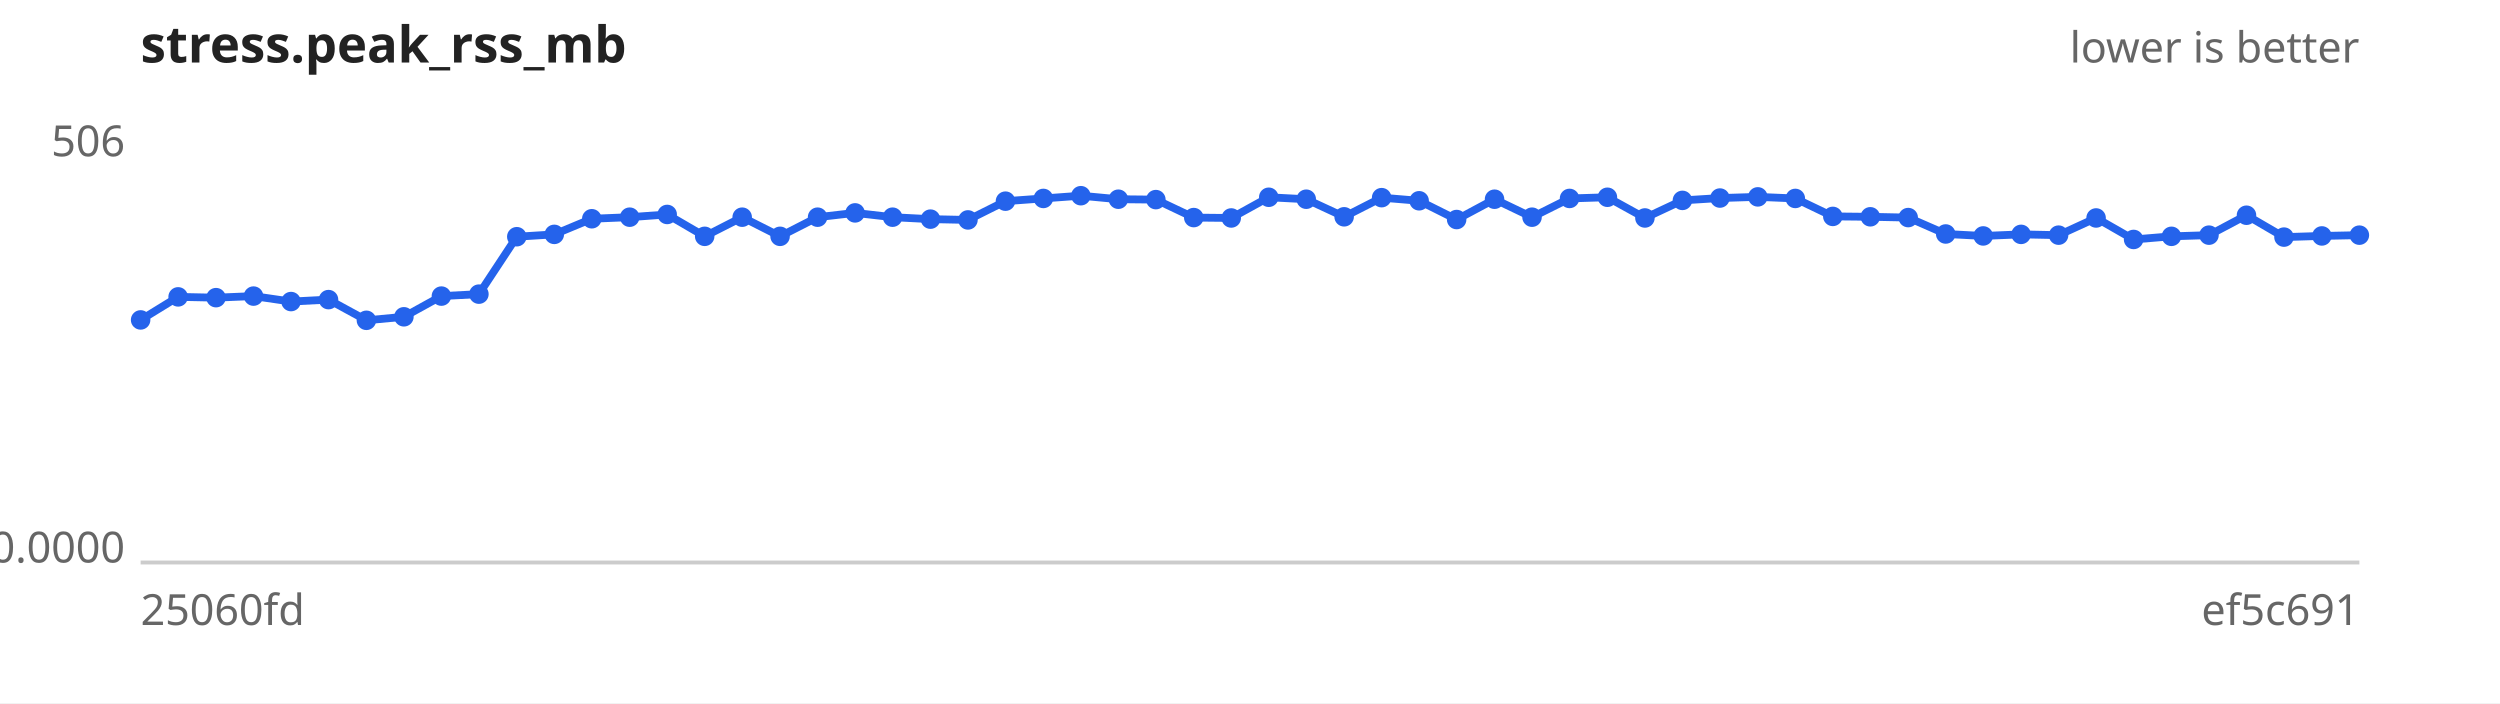
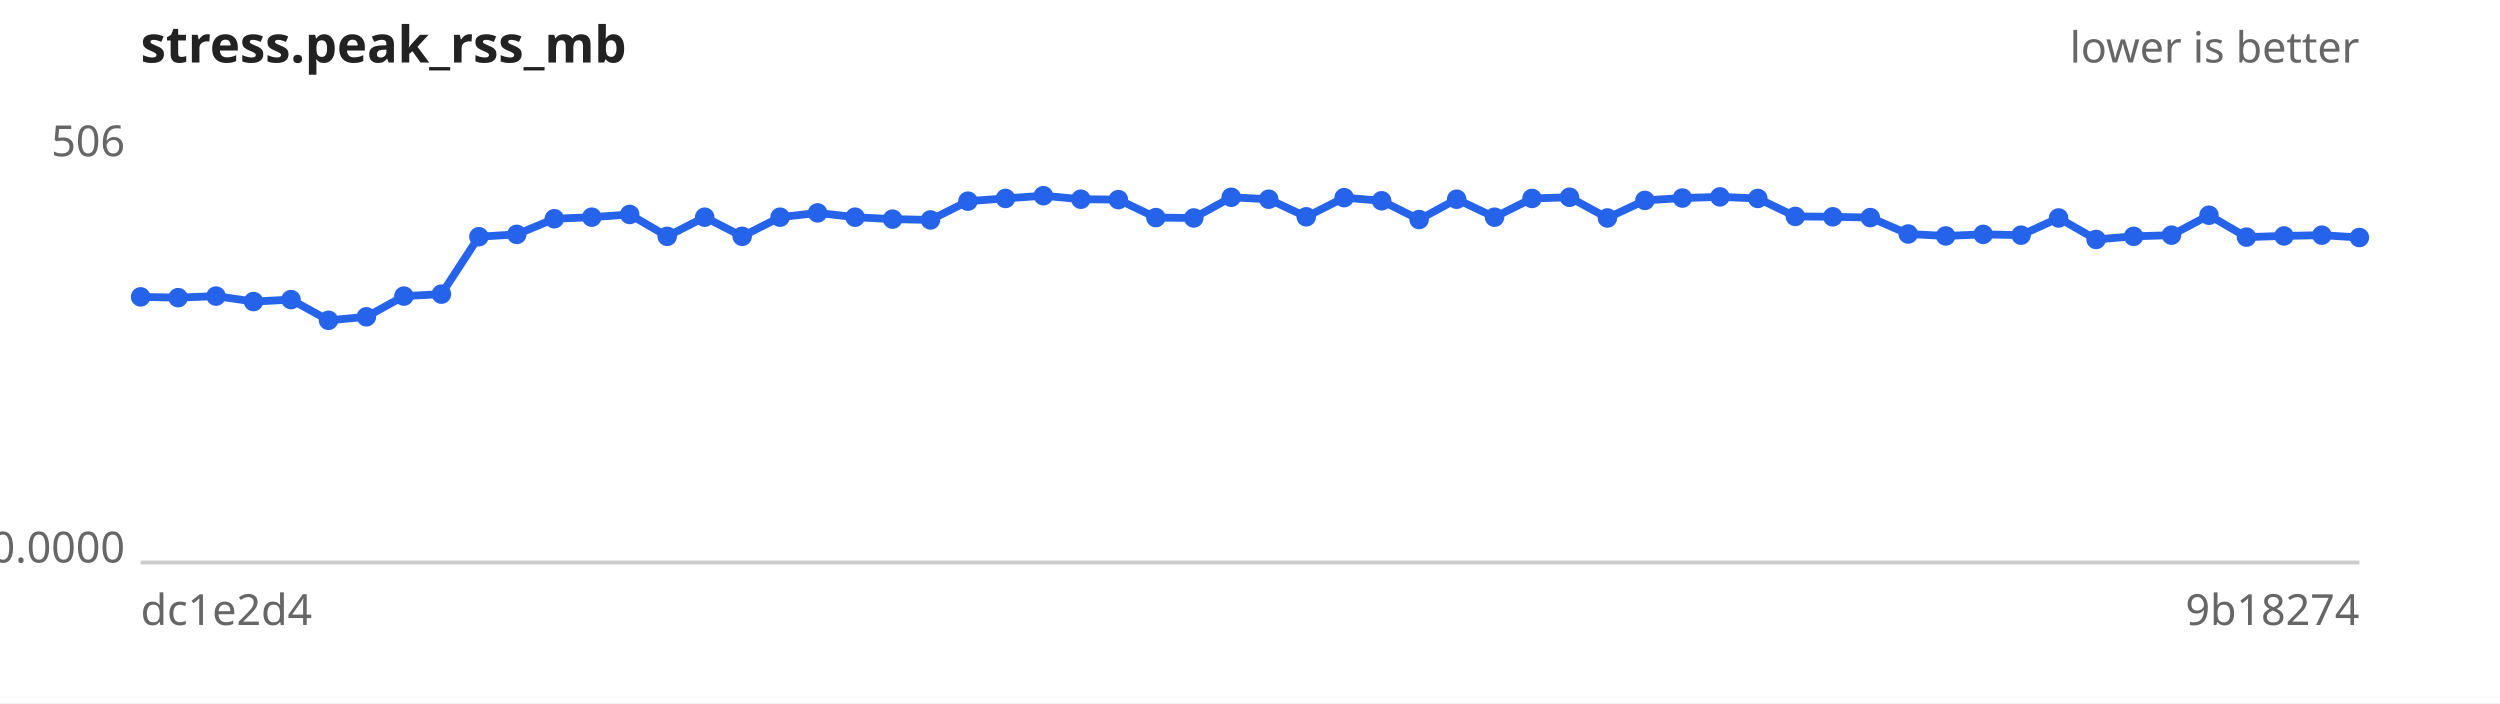
<svg xmlns="http://www.w3.org/2000/svg" width="640" height="180" viewBox="0 0 640 180" font-family="sans-serif" font-size="11">
  <rect width="640" height="180" fill="#ffffff" />
  <text x="36" y="16" font-size="13" font-weight="bold" fill="#222">stress.peak_rss_mb</text>
  <text x="604" y="16" text-anchor="end" fill="#666">lower is better</text>
  <line x1="36" y1="144" x2="604" y2="144" stroke="#ccc" />
  <text x="32" y="40.0" text-anchor="end" fill="#666">506</text>
  <text x="32" y="144.0" text-anchor="end" fill="#666">0.0000</text>
-   <text x="36" y="160" fill="#666">25060fd</text>
-   <text x="604" y="160" text-anchor="end" fill="#666">ef5c691</text>
-   <path d="M36.0,81.9 L45.6,76.0 L55.3,76.2 L64.9,75.8 L74.5,77.2 L84.1,76.7 L93.8,82.0 L103.4,81.1 L113.0,75.8 L122.6,75.3 L132.3,60.6 L141.9,60.0 L151.5,56.0 L161.2,55.6 L170.8,54.9 L180.4,60.5 L190.0,55.6 L199.7,60.5 L209.3,55.6 L218.9,54.5 L228.5,55.6 L238.2,56.1 L247.8,56.3 L257.4,51.5 L267.1,50.8 L276.7,50.1 L286.3,51.0 L295.9,51.1 L305.6,55.7 L315.2,55.8 L324.8,50.5 L334.4,51.0 L344.1,55.5 L353.7,50.6 L363.3,51.4 L372.9,56.2 L382.6,51.0 L392.2,55.6 L401.8,50.8 L411.5,50.5 L421.1,55.8 L430.7,51.3 L440.3,50.7 L450.0,50.4 L459.6,50.8 L469.2,55.4 L478.8,55.5 L488.5,55.7 L498.1,59.9 L507.7,60.4 L517.4,60.0 L527.0,60.2 L536.6,55.8 L546.2,61.3 L555.9,60.5 L565.5,60.2 L575.1,55.1 L584.7,60.7 L594.4,60.4 L604.0,60.2" fill="none" stroke="#2563eb" stroke-width="2" />
+   <text x="36" y="160" fill="#666">dc1e2d4</text>
+   <text x="604" y="160" text-anchor="end" fill="#666">9b18274</text>
+   <path d="M36.0,76.0 L45.6,76.2 L55.3,75.8 L64.9,77.2 L74.5,76.7 L84.1,82.0 L93.8,81.1 L103.4,75.8 L113.0,75.3 L122.6,60.6 L132.3,60.0 L141.9,56.0 L151.5,55.6 L161.2,54.9 L170.8,60.5 L180.4,55.6 L190.0,60.5 L199.7,55.6 L209.3,54.5 L218.9,55.6 L228.5,56.1 L238.2,56.3 L247.8,51.5 L257.4,50.8 L267.1,50.1 L276.7,51.0 L286.3,51.1 L295.9,55.7 L305.6,55.8 L315.2,50.5 L324.8,51.0 L334.4,55.5 L344.1,50.6 L353.7,51.4 L363.3,56.2 L372.9,51.0 L382.6,55.6 L392.2,50.8 L401.8,50.5 L411.5,55.8 L421.1,51.3 L430.7,50.7 L440.3,50.4 L450.0,50.8 L459.6,55.4 L469.2,55.5 L478.8,55.7 L488.5,59.9 L498.1,60.4 L507.7,60.0 L517.4,60.2 L527.0,55.8 L536.6,61.3 L546.2,60.5 L555.9,60.2 L565.5,55.1 L575.1,60.7 L584.7,60.4 L594.4,60.2 L604.0,60.8" fill="none" stroke="#2563eb" stroke-width="2" />
  <g fill="#2563eb">
-     <circle cx="36.0" cy="81.9" r="2.5" />
-     <circle cx="45.6" cy="76.0" r="2.5" />
-     <circle cx="55.3" cy="76.2" r="2.5" />
-     <circle cx="64.9" cy="75.8" r="2.5" />
-     <circle cx="74.5" cy="77.2" r="2.5" />
-     <circle cx="84.1" cy="76.7" r="2.5" />
-     <circle cx="93.8" cy="82.0" r="2.5" />
-     <circle cx="103.4" cy="81.1" r="2.5" />
-     <circle cx="113.0" cy="75.8" r="2.5" />
-     <circle cx="122.6" cy="75.3" r="2.5" />
-     <circle cx="132.3" cy="60.6" r="2.5" />
-     <circle cx="141.9" cy="60.0" r="2.5" />
-     <circle cx="151.5" cy="56.0" r="2.5" />
-     <circle cx="161.2" cy="55.6" r="2.5" />
-     <circle cx="170.8" cy="54.9" r="2.5" />
-     <circle cx="180.4" cy="60.5" r="2.5" />
-     <circle cx="190.0" cy="55.6" r="2.5" />
-     <circle cx="199.7" cy="60.5" r="2.5" />
-     <circle cx="209.3" cy="55.6" r="2.5" />
-     <circle cx="218.9" cy="54.5" r="2.5" />
-     <circle cx="228.5" cy="55.6" r="2.5" />
-     <circle cx="238.2" cy="56.1" r="2.5" />
-     <circle cx="247.8" cy="56.3" r="2.5" />
-     <circle cx="257.4" cy="51.5" r="2.5" />
-     <circle cx="267.1" cy="50.8" r="2.5" />
-     <circle cx="276.7" cy="50.1" r="2.5" />
-     <circle cx="286.3" cy="51.0" r="2.5" />
-     <circle cx="295.9" cy="51.1" r="2.5" />
-     <circle cx="305.6" cy="55.7" r="2.5" />
-     <circle cx="315.2" cy="55.8" r="2.5" />
-     <circle cx="324.8" cy="50.5" r="2.5" />
-     <circle cx="334.4" cy="51.0" r="2.5" />
-     <circle cx="344.1" cy="55.5" r="2.5" />
-     <circle cx="353.7" cy="50.6" r="2.5" />
-     <circle cx="363.3" cy="51.4" r="2.5" />
-     <circle cx="372.9" cy="56.2" r="2.5" />
-     <circle cx="382.6" cy="51.0" r="2.5" />
-     <circle cx="392.2" cy="55.6" r="2.5" />
-     <circle cx="401.8" cy="50.8" r="2.5" />
-     <circle cx="411.5" cy="50.5" r="2.5" />
-     <circle cx="421.1" cy="55.8" r="2.5" />
-     <circle cx="430.7" cy="51.3" r="2.5" />
-     <circle cx="440.3" cy="50.7" r="2.5" />
-     <circle cx="450.0" cy="50.4" r="2.5" />
-     <circle cx="459.6" cy="50.8" r="2.5" />
-     <circle cx="469.2" cy="55.4" r="2.5" />
-     <circle cx="478.8" cy="55.5" r="2.5" />
-     <circle cx="488.5" cy="55.7" r="2.5" />
-     <circle cx="498.1" cy="59.9" r="2.5" />
-     <circle cx="507.7" cy="60.4" r="2.5" />
-     <circle cx="517.4" cy="60.0" r="2.5" />
-     <circle cx="527.0" cy="60.2" r="2.5" />
-     <circle cx="536.6" cy="55.8" r="2.5" />
-     <circle cx="546.2" cy="61.3" r="2.5" />
-     <circle cx="555.9" cy="60.5" r="2.5" />
-     <circle cx="565.5" cy="60.2" r="2.5" />
-     <circle cx="575.1" cy="55.1" r="2.5" />
-     <circle cx="584.7" cy="60.7" r="2.5" />
-     <circle cx="594.4" cy="60.4" r="2.5" />
-     <circle cx="604.0" cy="60.2" r="2.5" />
+     <circle cx="36.0" cy="76.0" r="2.5" />
+     <circle cx="45.6" cy="76.2" r="2.5" />
+     <circle cx="55.3" cy="75.8" r="2.5" />
+     <circle cx="64.9" cy="77.2" r="2.5" />
+     <circle cx="74.5" cy="76.7" r="2.5" />
+     <circle cx="84.1" cy="82.0" r="2.5" />
+     <circle cx="93.8" cy="81.1" r="2.5" />
+     <circle cx="103.4" cy="75.8" r="2.5" />
+     <circle cx="113.0" cy="75.3" r="2.5" />
+     <circle cx="122.6" cy="60.6" r="2.5" />
+     <circle cx="132.3" cy="60.0" r="2.5" />
+     <circle cx="141.9" cy="56.0" r="2.5" />
+     <circle cx="151.5" cy="55.6" r="2.5" />
+     <circle cx="161.2" cy="54.9" r="2.5" />
+     <circle cx="170.8" cy="60.5" r="2.5" />
+     <circle cx="180.4" cy="55.6" r="2.5" />
+     <circle cx="190.0" cy="60.5" r="2.5" />
+     <circle cx="199.7" cy="55.6" r="2.5" />
+     <circle cx="209.3" cy="54.5" r="2.5" />
+     <circle cx="218.9" cy="55.6" r="2.5" />
+     <circle cx="228.5" cy="56.1" r="2.5" />
+     <circle cx="238.2" cy="56.3" r="2.5" />
+     <circle cx="247.8" cy="51.5" r="2.5" />
+     <circle cx="257.4" cy="50.8" r="2.5" />
+     <circle cx="267.1" cy="50.1" r="2.5" />
+     <circle cx="276.7" cy="51.0" r="2.5" />
+     <circle cx="286.3" cy="51.1" r="2.5" />
+     <circle cx="295.9" cy="55.7" r="2.5" />
+     <circle cx="305.6" cy="55.8" r="2.5" />
+     <circle cx="315.2" cy="50.5" r="2.5" />
+     <circle cx="324.8" cy="51.0" r="2.5" />
+     <circle cx="334.4" cy="55.5" r="2.5" />
+     <circle cx="344.1" cy="50.6" r="2.5" />
+     <circle cx="353.7" cy="51.4" r="2.5" />
+     <circle cx="363.3" cy="56.2" r="2.5" />
+     <circle cx="372.9" cy="51.0" r="2.5" />
+     <circle cx="382.6" cy="55.6" r="2.5" />
+     <circle cx="392.2" cy="50.8" r="2.5" />
+     <circle cx="401.8" cy="50.5" r="2.5" />
+     <circle cx="411.5" cy="55.8" r="2.5" />
+     <circle cx="421.1" cy="51.3" r="2.5" />
+     <circle cx="430.7" cy="50.7" r="2.5" />
+     <circle cx="440.3" cy="50.4" r="2.5" />
+     <circle cx="450.0" cy="50.8" r="2.5" />
+     <circle cx="459.6" cy="55.4" r="2.5" />
+     <circle cx="469.2" cy="55.5" r="2.5" />
+     <circle cx="478.8" cy="55.7" r="2.5" />
+     <circle cx="488.5" cy="59.9" r="2.5" />
+     <circle cx="498.1" cy="60.4" r="2.5" />
+     <circle cx="507.7" cy="60.0" r="2.5" />
+     <circle cx="517.4" cy="60.2" r="2.5" />
+     <circle cx="527.0" cy="55.8" r="2.5" />
+     <circle cx="536.6" cy="61.3" r="2.5" />
+     <circle cx="546.2" cy="60.5" r="2.5" />
+     <circle cx="555.9" cy="60.2" r="2.5" />
+     <circle cx="565.5" cy="55.1" r="2.5" />
+     <circle cx="575.1" cy="60.7" r="2.5" />
+     <circle cx="584.7" cy="60.4" r="2.5" />
+     <circle cx="594.4" cy="60.2" r="2.5" />
+     <circle cx="604.0" cy="60.8" r="2.5" />
  </g>
</svg>
